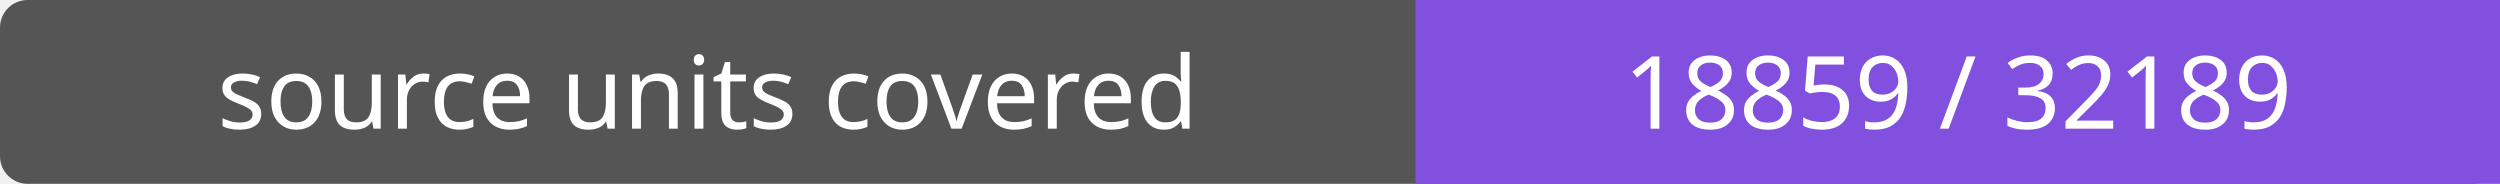
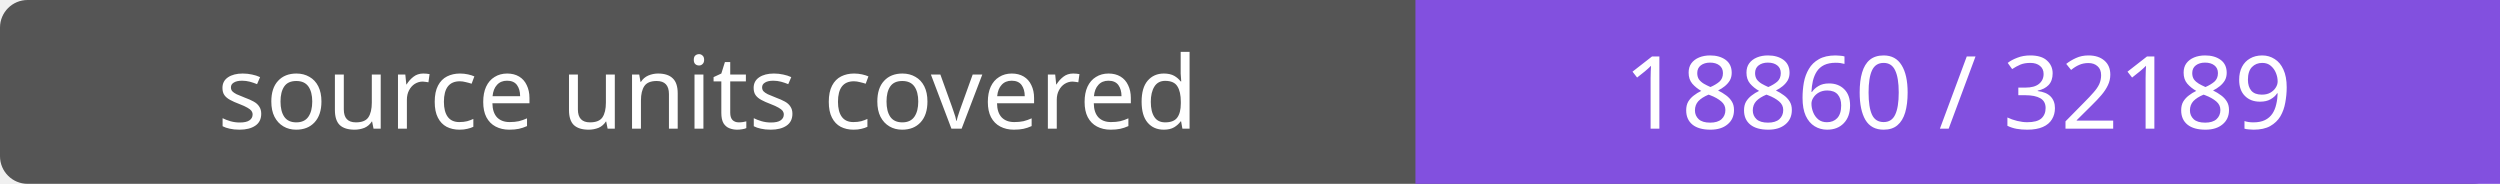
- <svg xmlns="http://www.w3.org/2000/svg" width="272" height="20" role="img" aria-label="source units covered: 18859 / 32189">
+ <svg xmlns="http://www.w3.org/2000/svg" width="272" height="20" role="img" aria-label="source units covered: 18860 / 32189">
  <rect width="272" height="20" rx="3" fill="#555" />
  <path fill="#8250df" d="M154 0h118v20H154z" />
  <g fill="#fff" text-anchor="middle" font-family="Verdana,sans-serif" font-size="11">
    <text x="77.0" y="14">source units covered</text>
-     <text x="213.0" y="14">18859 / 32189</text>
+     <text x="213.0" y="14">18860 / 32189</text>
  </g>
</svg>
